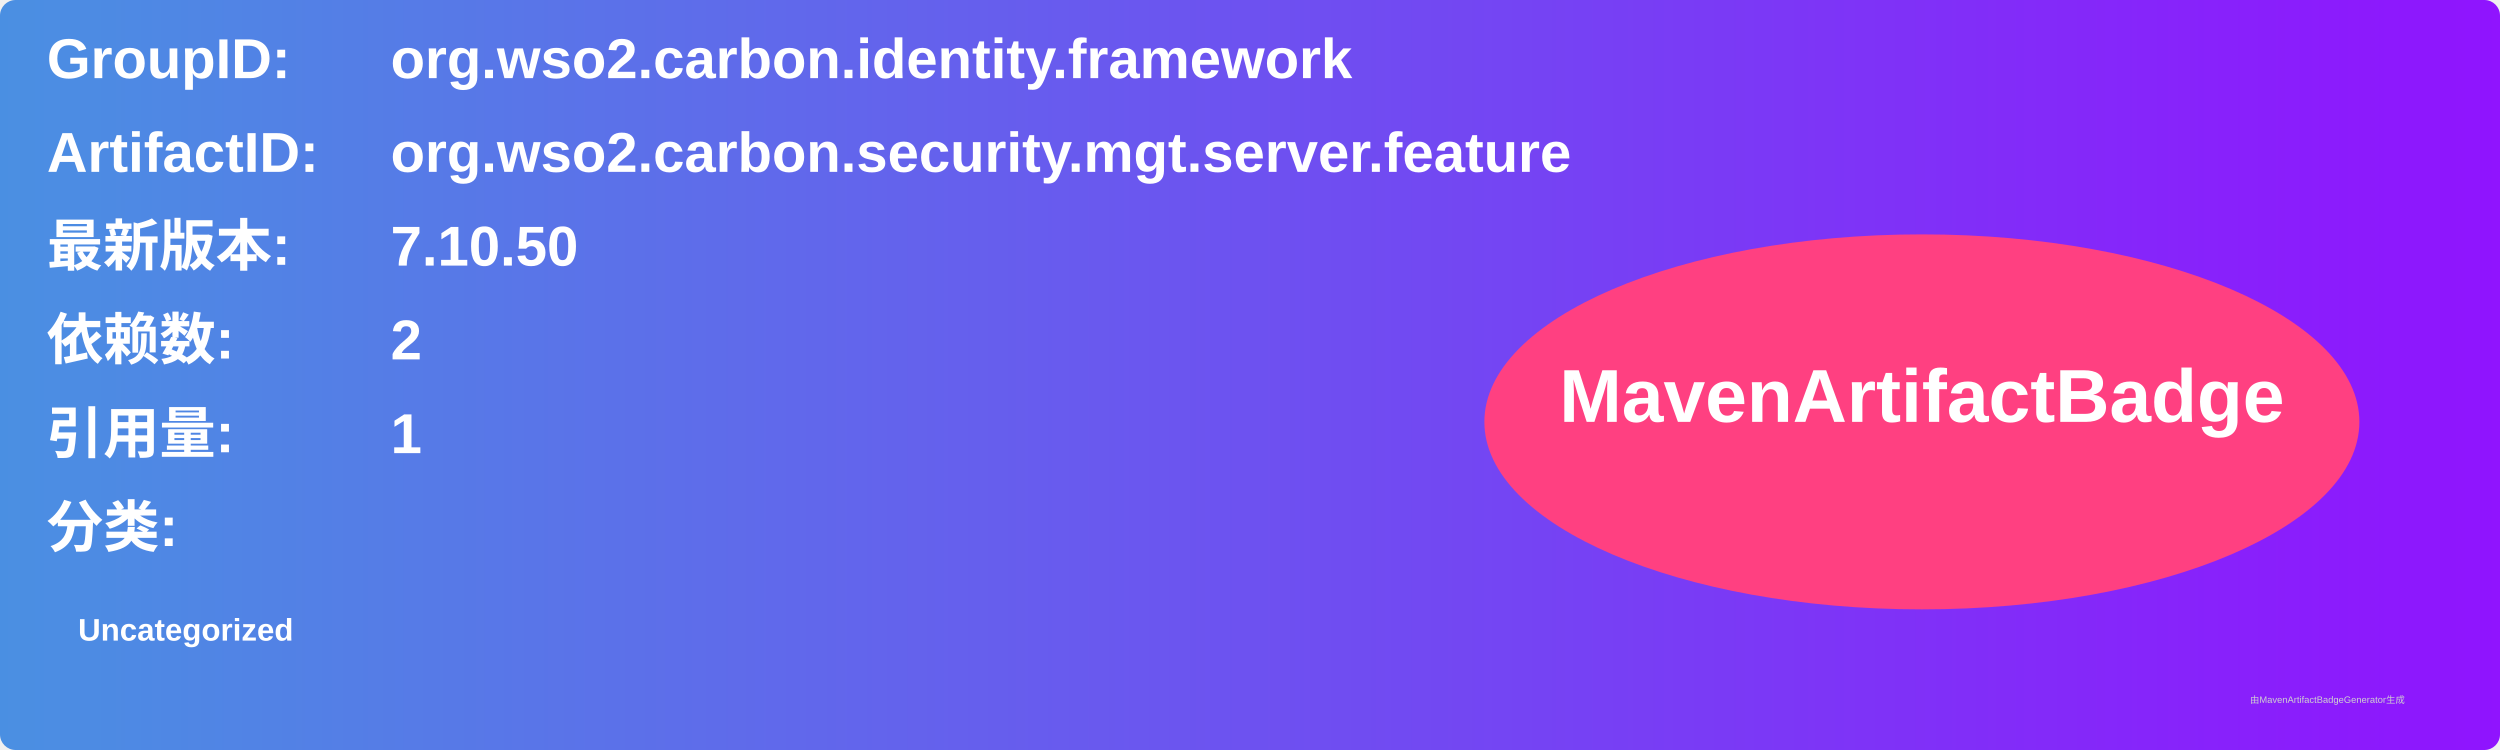
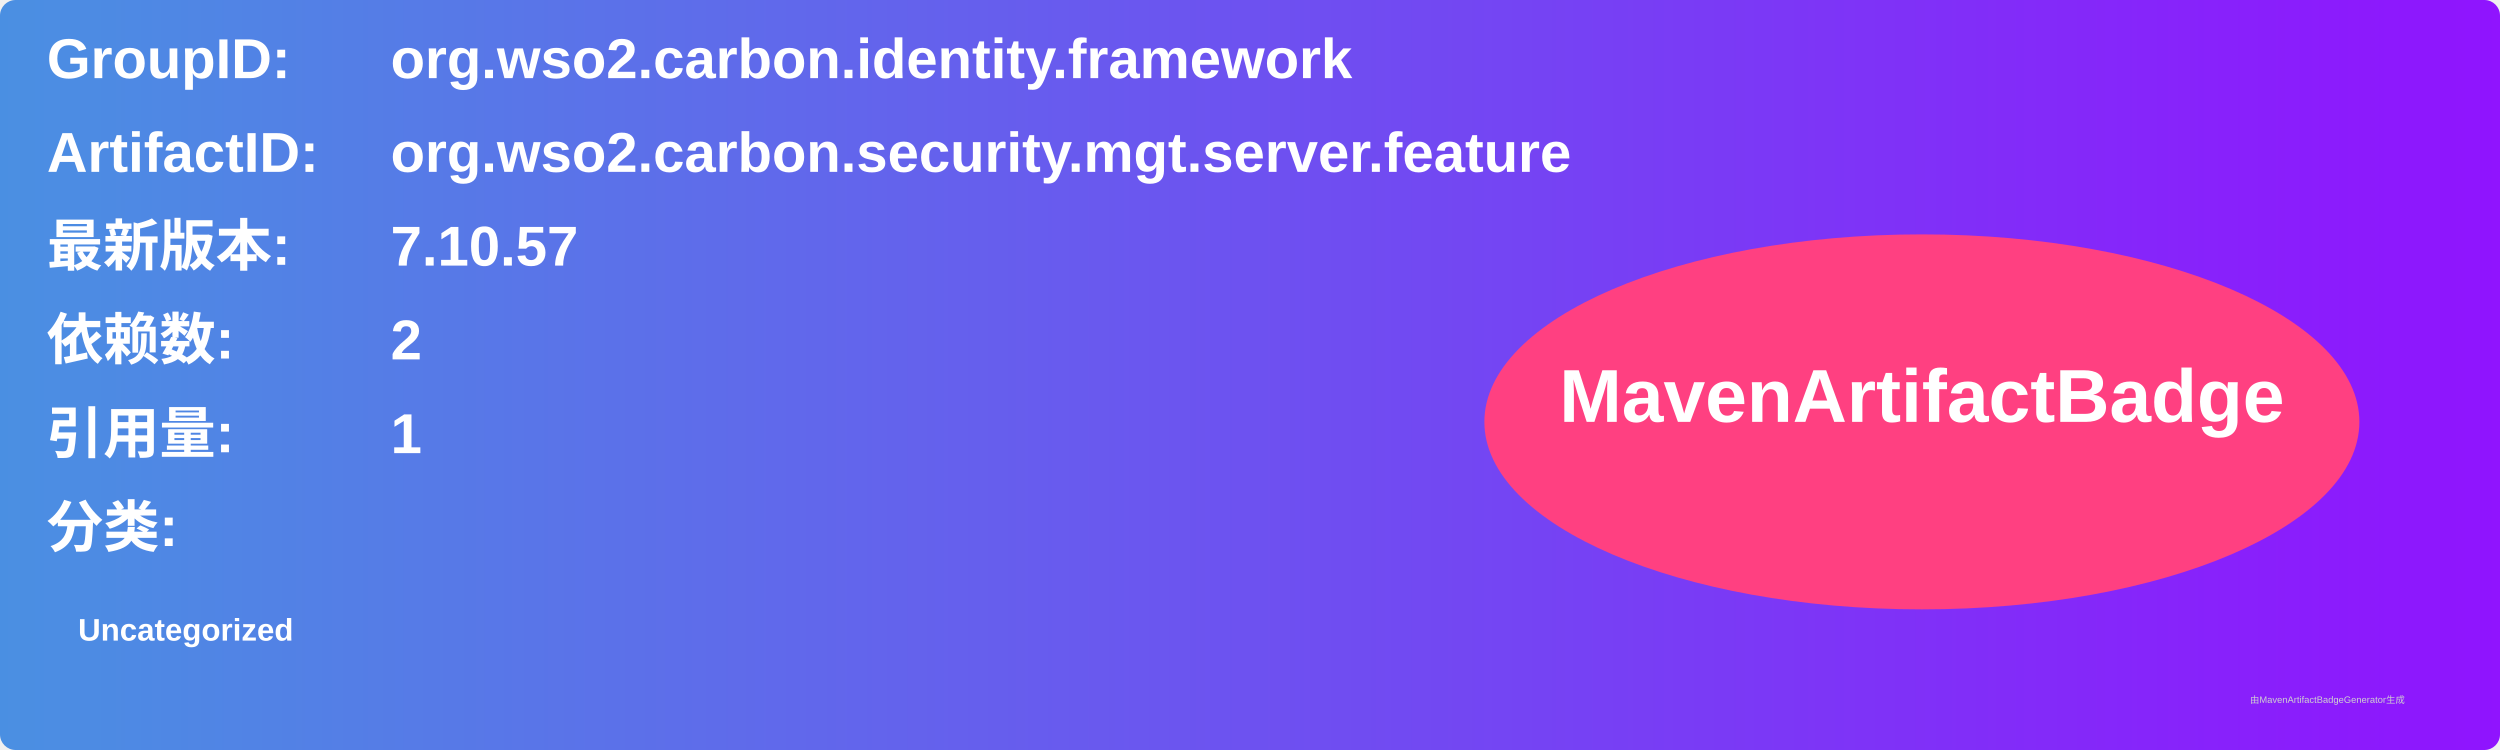
<svg xmlns="http://www.w3.org/2000/svg" width="800" height="240" viewBox="0 0 800 240">
  <linearGradient id="grad" x1="0%" y1="0%" x2="100%" y2="0%">
    <stop offset="0%" stop-color="#4a90e2" />
    <stop offset="100%" stop-color="#9013fe" />
  </linearGradient>
  <rect width="100%" height="100%" rx="5" ry="5" fill="url(#grad)" />
  <g transform="translate(15, 15)">
    <text x="0" y="10" font-family="Arial" font-size="18" fill="white" font-weight="bold" width="260">GroupID:</text>
    <text x="110" y="10" font-family="Arial" font-size="18" fill="white" font-weight="bold" width="460">org.wso2.carbon.identity.framework</text>
    <text x="0" y="40" font-family="Arial" font-size="18" fill="white" font-weight="bold" width="260">ArtifactID:</text>
    <text x="110" y="40" font-family="Arial" font-size="18" fill="white" font-weight="bold" width="460">org.wso2.carbon.security.mgt.server.feature</text>
    <text x="0" y="70" font-family="Arial" font-size="18" fill="white" font-weight="bold">最新版本:</text>
    <text x="110" y="70" font-family="Arial" font-size="18" fill="white" font-weight="bold">
-       <tspan font-weight="bold">7.10.50</tspan>
+       <tspan font-weight="bold">7.10.57</tspan>
    </text>
    <text x="0" y="100" font-family="Arial" font-size="18" fill="white" font-weight="bold">依赖数: </text>
    <text x="110" y="100" font-family="Arial" font-size="18" fill="white">
      <tspan font-weight="bold">2</tspan>
    </text>
    <text x="0" y="130" font-family="Arial" font-size="18" fill="white" font-weight="bold">引用量: </text>
    <text x="110" y="130" font-family="Arial" font-size="18" fill="white">
      <tspan font-weight="bold">1</tspan>
    </text>
    <text x="0" y="160" font-family="Arial" font-size="18" fill="white" font-weight="bold">分类:</text>
    <text x="10" y="190" font-family="Arial" font-size="10" fill="white">
      <tspan font-weight="bold">Uncategorized</tspan>
    </text>
    <ellipse cx="600" cy="120" rx="140" ry="60" fill="#ff4081" />
    <text x="600" y="120" text-anchor="middle" font-family="Arial" font-size="24" fill="white" font-weight="bold">MavenArtifactBadge</text>
  </g>
  <text x="720" y="225" font-family="Arial" font-size="3" fill="#d0d0d0">由MavenArtifactBadgeGenerator生成</text>
</svg>
